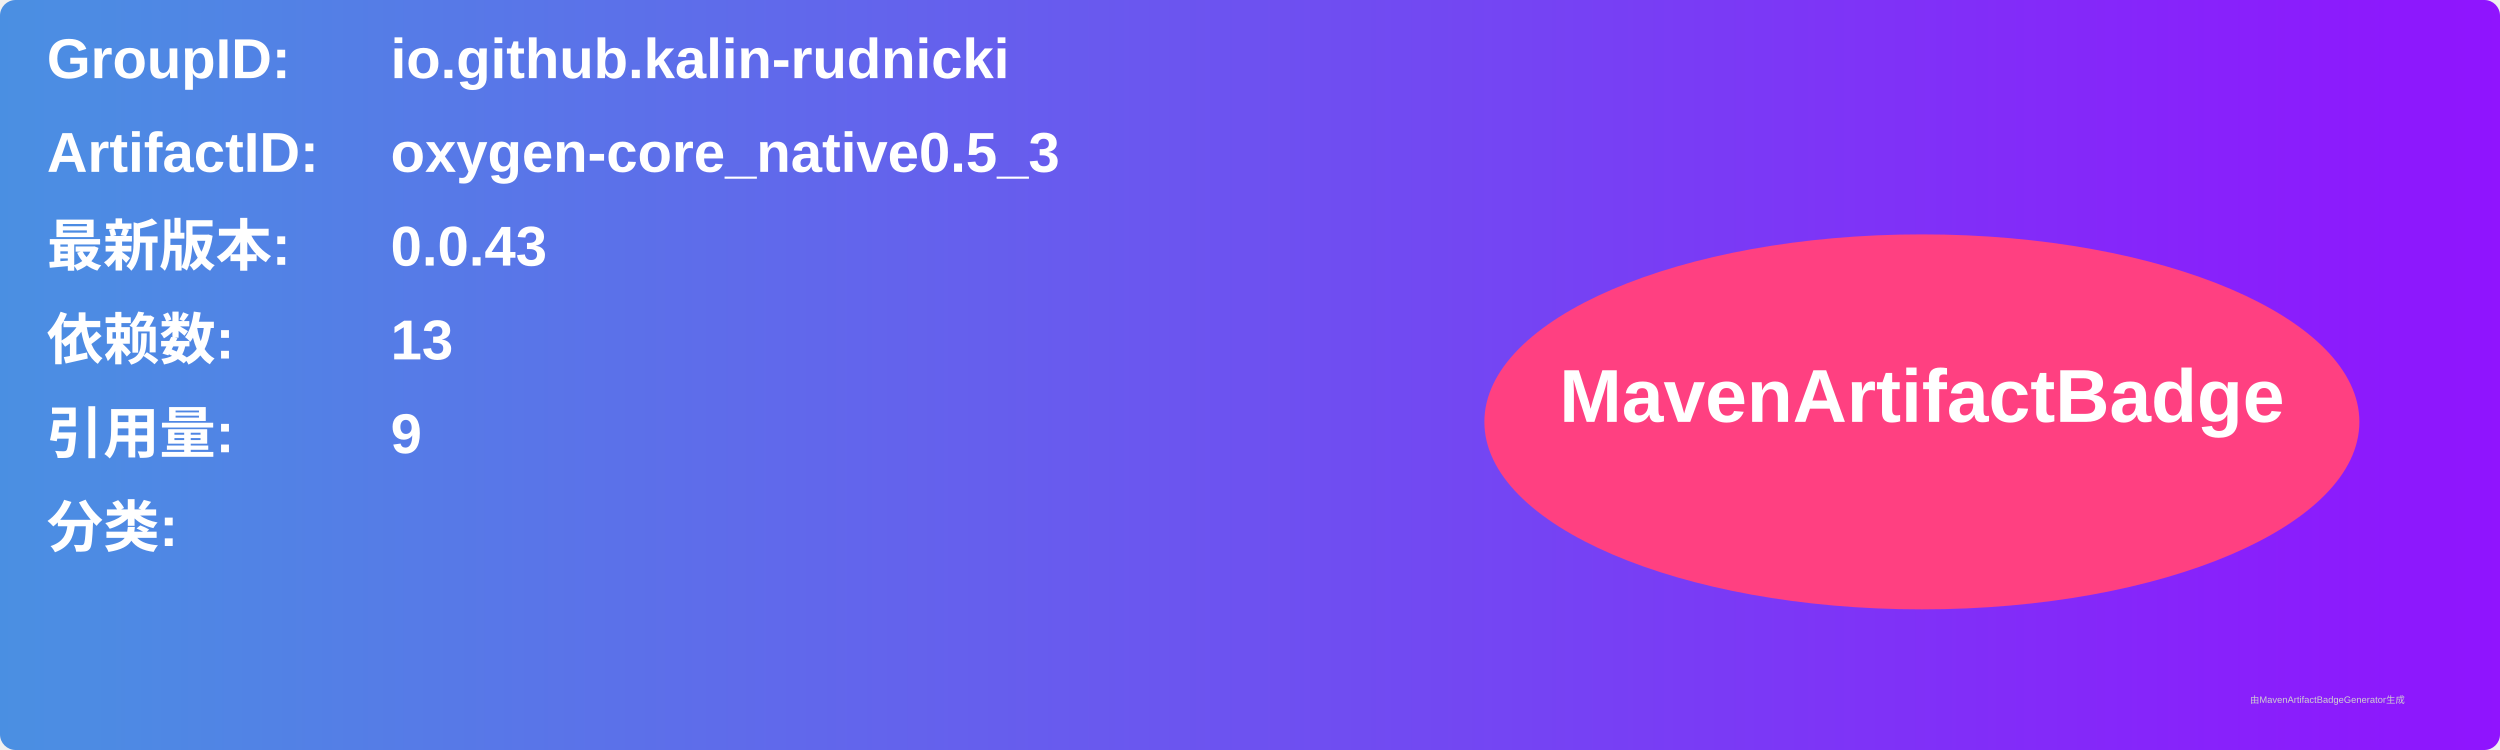
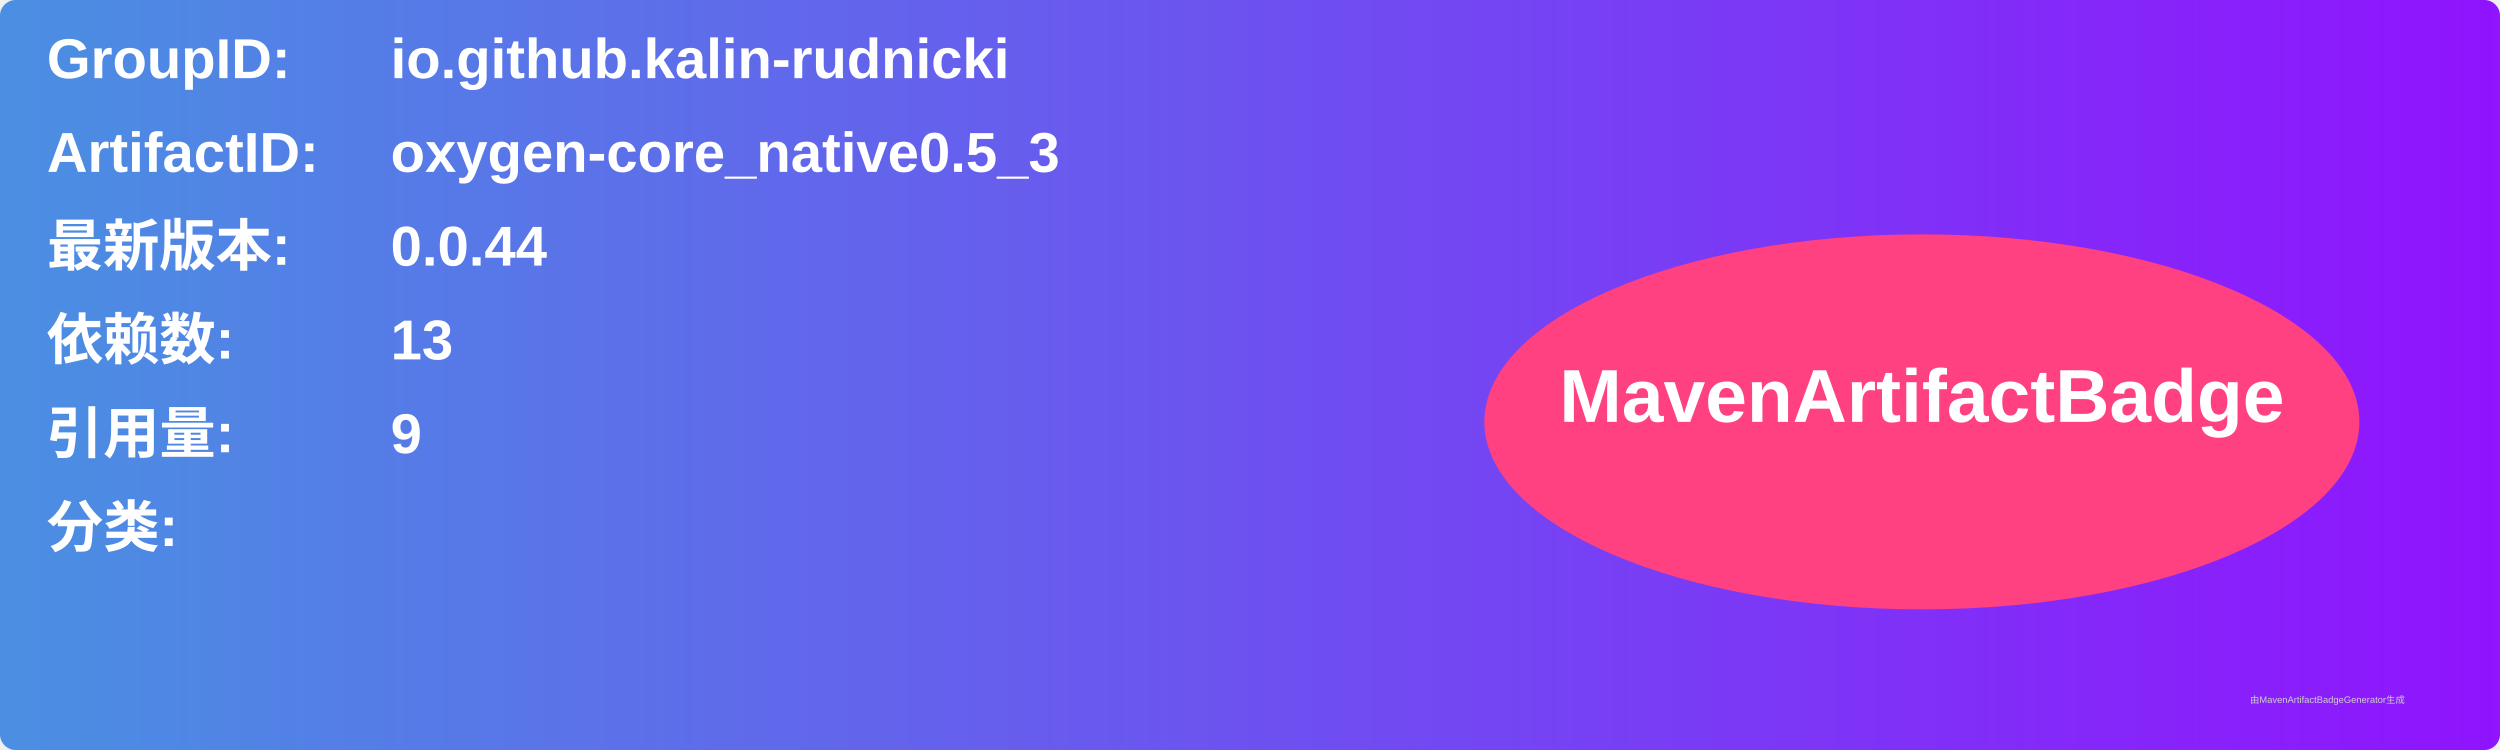
<svg xmlns="http://www.w3.org/2000/svg" width="800" height="240" viewBox="0 0 800 240">
  <linearGradient id="grad" x1="0%" y1="0%" x2="100%" y2="0%">
    <stop offset="0%" stop-color="#4a90e2" />
    <stop offset="100%" stop-color="#9013fe" />
  </linearGradient>
  <rect width="100%" height="100%" rx="5" ry="5" fill="url(#grad)" />
  <g transform="translate(15, 15)">
    <text x="0" y="10" font-family="Arial" font-size="18" fill="white" font-weight="bold" width="260">GroupID:</text>
    <text x="110" y="10" font-family="Arial" font-size="18" fill="white" font-weight="bold" width="460">io.github.kalin-rudnicki</text>
    <text x="0" y="40" font-family="Arial" font-size="18" fill="white" font-weight="bold" width="260">ArtifactID:</text>
    <text x="110" y="40" font-family="Arial" font-size="18" fill="white" font-weight="bold" width="460">oxygen-core_native0.5_3</text>
    <text x="0" y="70" font-family="Arial" font-size="18" fill="white" font-weight="bold">最新版本:</text>
    <text x="110" y="70" font-family="Arial" font-size="18" fill="white" font-weight="bold">
-       <tspan font-weight="bold">0.0.43</tspan>
+       <tspan font-weight="bold">0.0.44</tspan>
    </text>
    <text x="0" y="100" font-family="Arial" font-size="18" fill="white" font-weight="bold">依赖数: </text>
    <text x="110" y="100" font-family="Arial" font-size="18" fill="white">
      <tspan font-weight="bold">13</tspan>
    </text>
    <text x="0" y="130" font-family="Arial" font-size="18" fill="white" font-weight="bold">引用量: </text>
    <text x="110" y="130" font-family="Arial" font-size="18" fill="white">
      <tspan font-weight="bold">9</tspan>
    </text>
    <text x="0" y="160" font-family="Arial" font-size="18" fill="white" font-weight="bold">分类:</text>
    <text x="10" y="190" font-family="Arial" font-size="10" fill="white">
      <tspan font-weight="bold" />
    </text>
    <ellipse cx="600" cy="120" rx="140" ry="60" fill="#ff4081" />
    <text x="600" y="120" text-anchor="middle" font-family="Arial" font-size="24" fill="white" font-weight="bold">MavenArtifactBadge</text>
  </g>
  <text x="720" y="225" font-family="Arial" font-size="3" fill="#d0d0d0">由MavenArtifactBadgeGenerator生成</text>
</svg>
